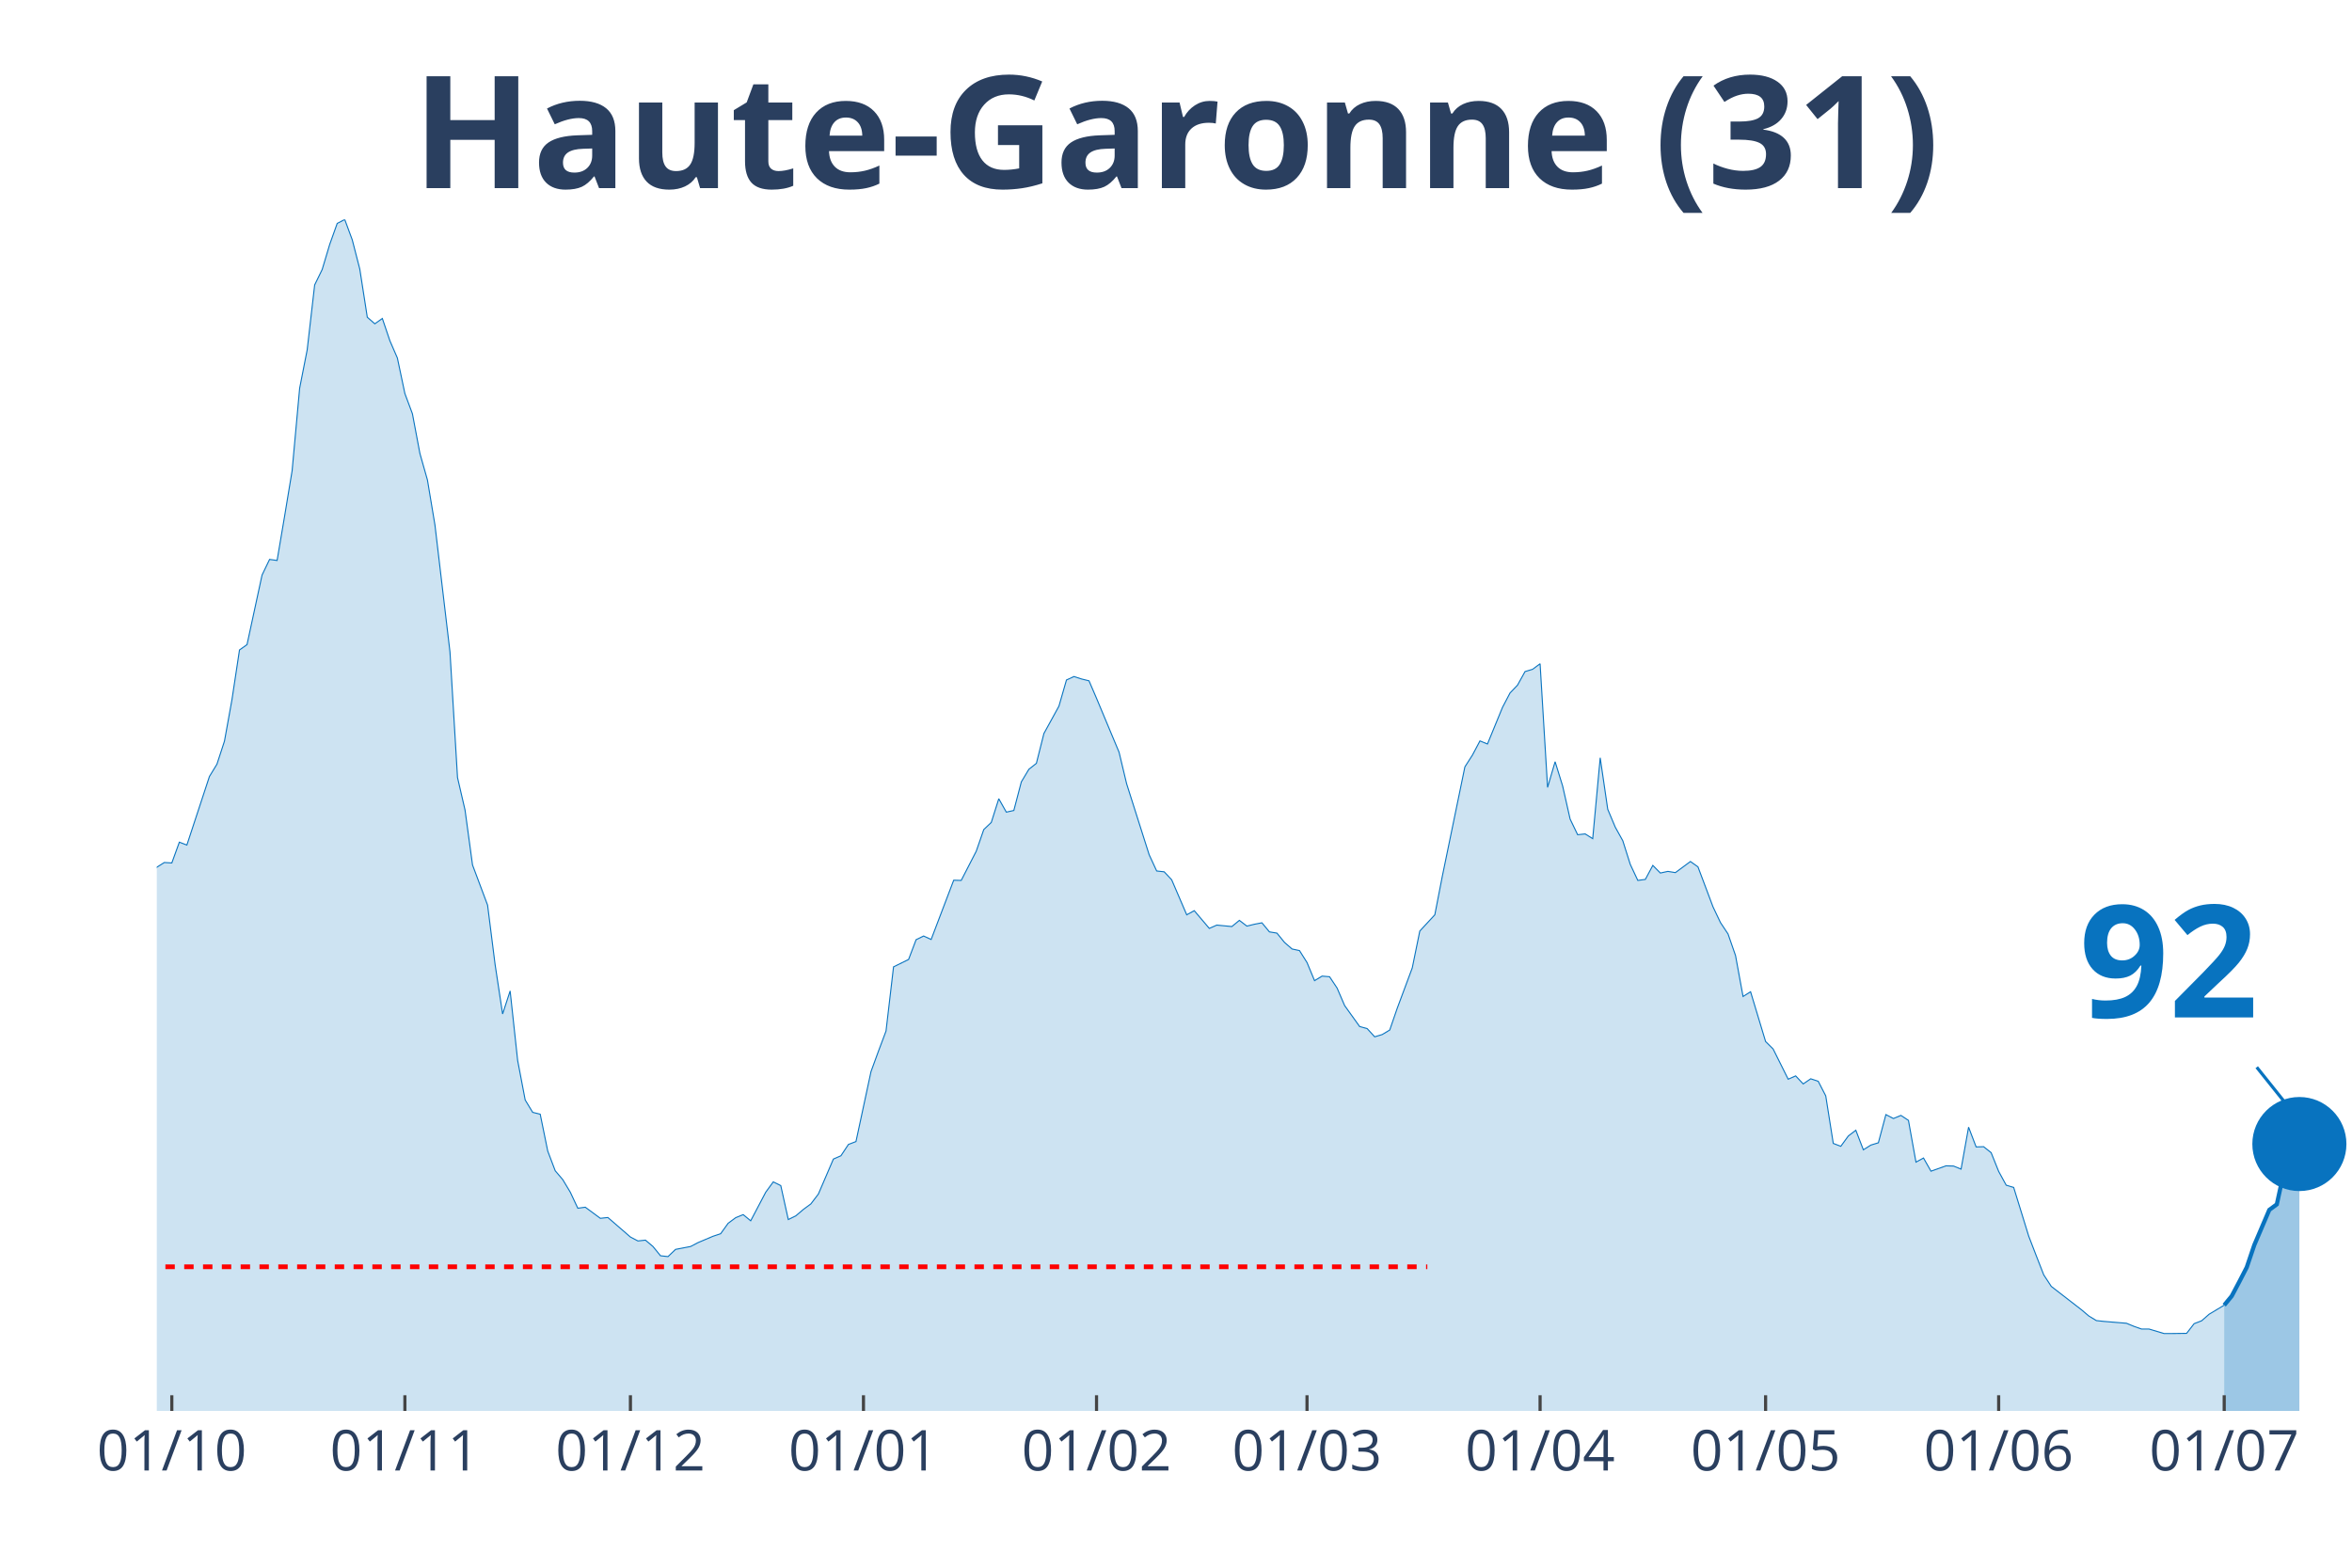
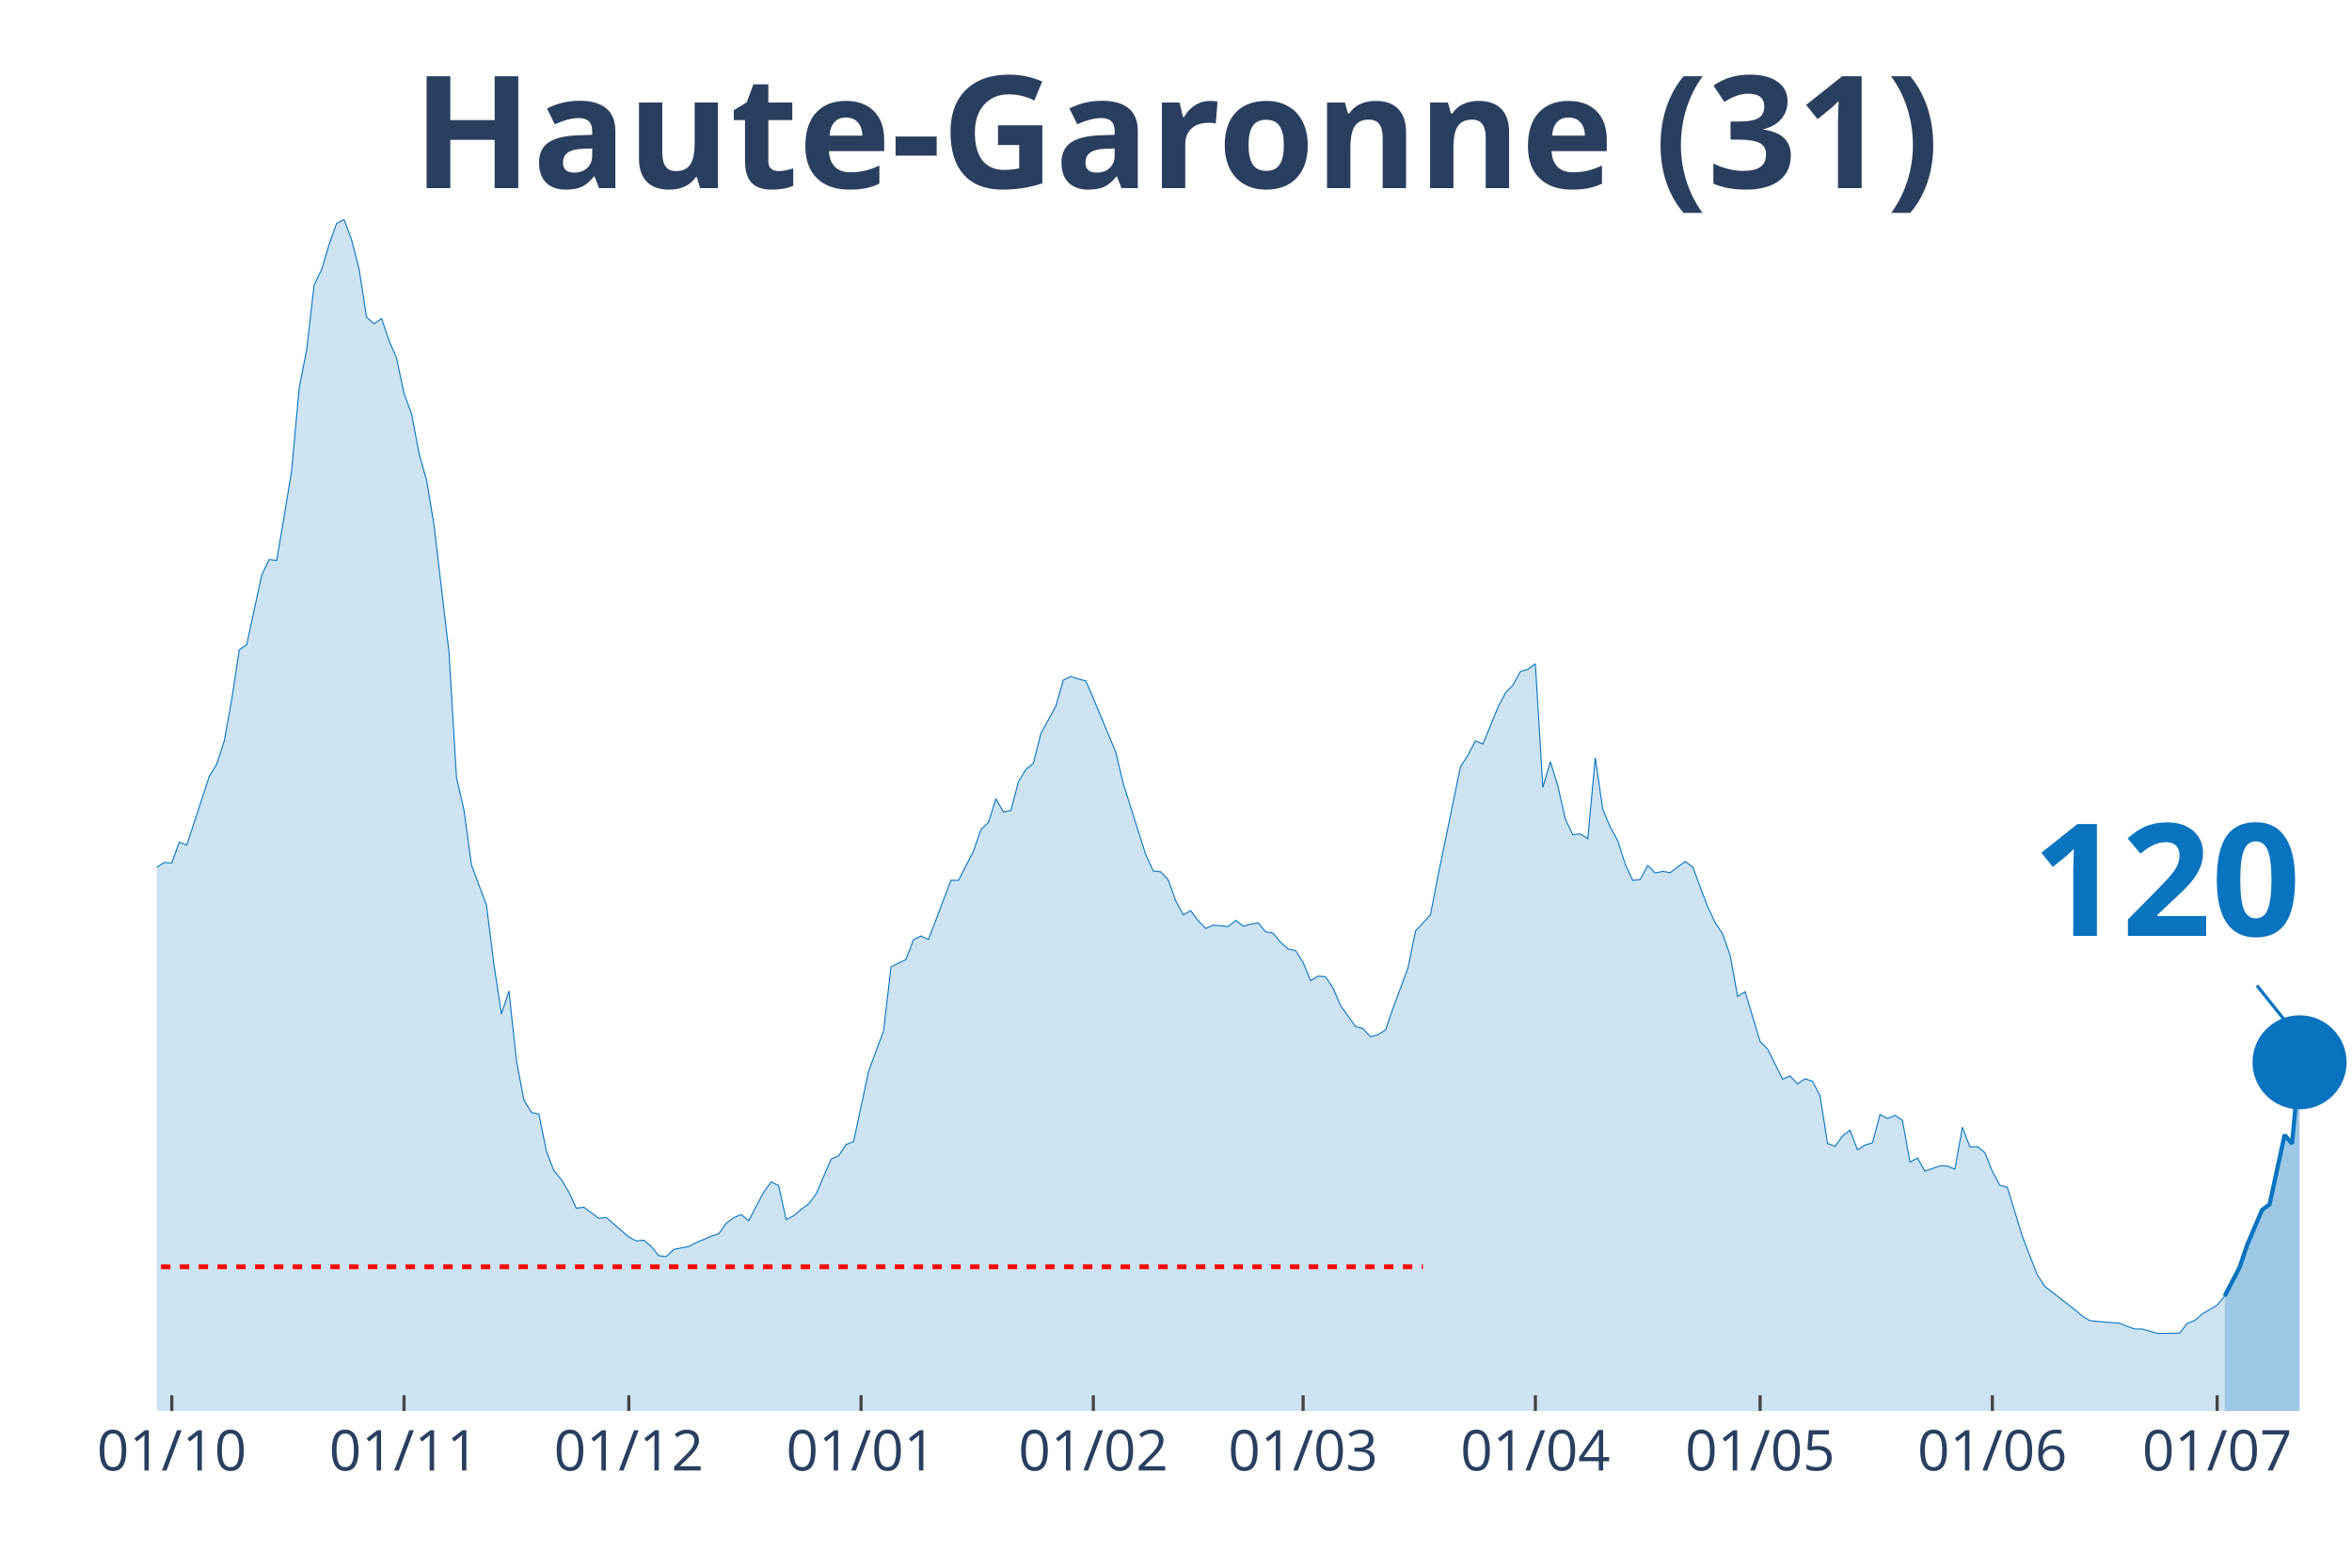
<svg xmlns="http://www.w3.org/2000/svg" class="main-svg" width="1125" height="750" style="" viewBox="0 0 750 500">
  <rect x="0" y="0" width="750" height="500" style="fill: rgb(0, 0, 0); fill-opacity: 0;" />
-   <defs id="defs-b083fd">
+   <defs id="defs-2d530f">
    <g class="clips">
-       <clipPath id="clipb083fdxyplot" class="plotclip">
+       <clipPath id="clip2d530fxyplot" class="plotclip">
        <rect width="700" height="380" />
      </clipPath>
-       <clipPath class="axesclip" id="clipb083fdx">
+       <clipPath class="axesclip" id="clip2d530fx">
        <rect x="50" y="0" width="700" height="500" />
      </clipPath>
-       <clipPath class="axesclip" id="clipb083fdy">
+       <clipPath class="axesclip" id="clip2d530fy">
        <rect x="0" y="70" width="750" height="380" />
      </clipPath>
-       <clipPath class="axesclip" id="clipb083fdxy">
+       <clipPath class="axesclip" id="clip2d530fxy">
        <rect x="50" y="70" width="700" height="380" />
      </clipPath>
    </g>
    <g class="gradients" />
  </defs>
  <g class="bglayer">
    <rect class="bg" x="50" y="70" width="700" height="380" style="fill: rgb(0, 0, 0); fill-opacity: 0; stroke-width: 0;" />
  </g>
  <g class="layer-below">
    <g class="imagelayer" />
    <g class="shapelayer" />
  </g>
  <g class="cartesianlayer">
    <g class="subplot xy">
      <g class="layer-subplot">
        <g class="shapelayer" />
        <g class="imagelayer" />
      </g>
      <g class="gridlayer">
        <g class="x">
-           <path class="xgrid crisp" transform="translate(54.79,0)" d="M0,70v380" style="stroke: rgb(255, 255, 255); stroke-opacity: 1; stroke-width: 1px;" />
-           <path class="xgrid crisp" transform="translate(129.11,0)" d="M0,70v380" style="stroke: rgb(255, 255, 255); stroke-opacity: 1; stroke-width: 1px;" />
-           <path class="xgrid crisp" transform="translate(201.03,0)" d="M0,70v380" style="stroke: rgb(255, 255, 255); stroke-opacity: 1; stroke-width: 1px;" />
-           <path class="xgrid crisp" transform="translate(275.34,0)" d="M0,70v380" style="stroke: rgb(255, 255, 255); stroke-opacity: 1; stroke-width: 1px;" />
-           <path class="xgrid crisp" transform="translate(349.66,0)" d="M0,70v380" style="stroke: rgb(255, 255, 255); stroke-opacity: 1; stroke-width: 1px;" />
-           <path class="xgrid crisp" transform="translate(416.78,0)" d="M0,70v380" style="stroke: rgb(255, 255, 255); stroke-opacity: 1; stroke-width: 1px;" />
-           <path class="xgrid crisp" transform="translate(491.1,0)" d="M0,70v380" style="stroke: rgb(255, 255, 255); stroke-opacity: 1; stroke-width: 1px;" />
-           <path class="xgrid crisp" transform="translate(563.01,0)" d="M0,70v380" style="stroke: rgb(255, 255, 255); stroke-opacity: 1; stroke-width: 1px;" />
-           <path class="xgrid crisp" transform="translate(637.33,0)" d="M0,70v380" style="stroke: rgb(255, 255, 255); stroke-opacity: 1; stroke-width: 1px;" />
-           <path class="xgrid crisp" transform="translate(709.25,0)" d="M0,70v380" style="stroke: rgb(255, 255, 255); stroke-opacity: 1; stroke-width: 1px;" />
+           <path class="xgrid crisp" transform="translate(54.78,0)" d="M0,70v380" style="stroke: rgb(255, 255, 255); stroke-opacity: 1; stroke-width: 1px;" />
+           <path class="xgrid crisp" transform="translate(128.84,0)" d="M0,70v380" style="stroke: rgb(255, 255, 255); stroke-opacity: 1; stroke-width: 1px;" />
+           <path class="xgrid crisp" transform="translate(200.51,0)" d="M0,70v380" style="stroke: rgb(255, 255, 255); stroke-opacity: 1; stroke-width: 1px;" />
+           <path class="xgrid crisp" transform="translate(274.57,0)" d="M0,70v380" style="stroke: rgb(255, 255, 255); stroke-opacity: 1; stroke-width: 1px;" />
+           <path class="xgrid crisp" transform="translate(348.63,0)" d="M0,70v380" style="stroke: rgb(255, 255, 255); stroke-opacity: 1; stroke-width: 1px;" />
+           <path class="xgrid crisp" transform="translate(415.53,0)" d="M0,70v380" style="stroke: rgb(255, 255, 255); stroke-opacity: 1; stroke-width: 1px;" />
+           <path class="xgrid crisp" transform="translate(489.59,0)" d="M0,70v380" style="stroke: rgb(255, 255, 255); stroke-opacity: 1; stroke-width: 1px;" />
+           <path class="xgrid crisp" transform="translate(561.26,0)" d="M0,70v380" style="stroke: rgb(255, 255, 255); stroke-opacity: 1; stroke-width: 1px;" />
+           <path class="xgrid crisp" transform="translate(635.32,0)" d="M0,70v380" style="stroke: rgb(255, 255, 255); stroke-opacity: 1; stroke-width: 1px;" />
+           <path class="xgrid crisp" transform="translate(707,0)" d="M0,70v380" style="stroke: rgb(255, 255, 255); stroke-opacity: 1; stroke-width: 1px;" />
        </g>
        <g class="y" />
      </g>
      <g class="zerolinelayer" />
      <path class="xlines-below" />
      <path class="ylines-below" />
      <g class="overlines-below" />
      <g class="xaxislayer-below" />
      <g class="yaxislayer-below" />
      <g class="overaxes-below" />
-       <g class="plot" transform="translate(50, 70)" clip-path="url('#clipb083fdxyplot')">
+       <g class="plot" transform="translate(50, 70)" clip-path="url('#clip2d530fxyplot')">
        <g class="scatterlayer mlayer">
-           <g class="trace scatter traceafa089" style="stroke-miterlimit: 2;">
+           <g class="trace scatter trace9ec68b" style="stroke-miterlimit: 2;">
            <g class="fills">
              <g>
-                 <path class="js-fill" d="M659.25,380L-326.03,380L-326.03,375.73L-306.85,378.56L-304.45,378.42L-270.89,377.83L-268.49,376.98L-227.74,376.72L-225.34,376.78L-177.4,375.01L-175,373.83L-163.01,369.24L-160.62,369.56L-143.84,362.74L-141.44,359.92L-129.45,352.04L-127.05,352.5L-112.67,344.63L-110.27,340.16L-105.48,334.91L-103.08,333.86L-95.89,329.6L-93.49,327.43L-86.3,324.02L-83.9,324.02L-79.11,321.59L-76.71,320.93L-71.92,312.27L-69.52,297.96L-67.12,291.46L-64.73,291.92L-62.33,291.6L-59.93,278.01L-50.34,234.63L-47.95,231.48L-45.55,231.02L-43.15,213.43L-38.36,192.17L-35.96,176.55L-33.56,162.5L-31.16,155.54L-28.77,152.2L-26.37,155.35L-23.97,152.26L-21.58,156.79L-16.78,179.5L-14.38,182.19L-11.99,183.44L-9.59,193.61L-7.19,204.18L-4.79,209.43L-2.4,211.66L0,206.6L2.4,205.09L4.79,205.23L7.19,198.6L9.59,199.52L16.78,177.66L19.18,173.72L21.58,166.37L23.97,153.12L26.37,137.3L28.77,135.59L33.56,113.41L35.96,108.42L38.36,108.75L40.75,94.64L43.15,80.13L45.55,53.82L47.95,41.61L50.34,20.87L52.74,15.95L55.14,7.94L57.53,1.25L59.93,0L62.33,6.5L64.73,15.82L67.12,31.17L69.52,33.27L71.92,31.57L74.32,38.66L76.71,44.17L79.11,55.52L81.51,61.96L83.9,74.62L86.3,83.09L88.7,97.46L93.49,137.96L95.89,177.99L98.29,188.36L100.68,205.88L105.48,218.68L107.88,237.65L110.27,253.4L112.67,246.05L115.07,268.23L117.47,280.83L119.86,284.77L122.26,285.36L124.66,297.11L127.05,303.41L129.45,306.23L131.85,310.23L134.25,315.35L136.64,315.03L141.44,318.57L143.84,318.31L151.03,324.54L153.42,325.79L155.82,325.53L158.22,327.56L160.62,330.51L163.01,330.78L165.41,328.48L167.81,328.02L170.21,327.56L172.6,326.31L177.4,324.28L179.79,323.49L182.19,320.15L184.59,318.37L186.99,317.39L189.38,319.36L194.18,310.23L196.58,306.95L198.97,308.13L201.37,318.96L203.77,317.78L206.16,315.75L208.56,313.98L210.96,310.83L215.75,299.67L218.15,298.62L220.55,295.01L222.95,294.09L227.74,271.78L230.14,265.21L232.53,258.85L234.93,238.37L239.73,236.01L242.12,229.71L244.52,228.53L246.92,229.64L254.11,210.74L256.51,210.8L261.3,201.49L263.7,194.59L266.1,192.3L268.49,184.75L270.89,189.02L273.29,188.49L275.68,179.37L278.08,175.36L280.48,173.46L282.88,163.94L287.67,155.22L290.07,146.88L292.47,145.77L294.86,146.55L297.26,147.14L299.66,152.72L306.85,169.92L309.25,179.96L316.44,202.6L318.84,207.79L321.23,208.05L323.63,210.61L328.42,221.77L330.82,220.45L335.62,226.1L338.01,225.05L342.81,225.51L345.21,223.54L347.6,225.37L350,224.78L352.4,224.32L354.79,227.21L357.19,227.61L359.59,230.56L361.99,232.66L364.38,233.18L366.78,236.99L369.18,242.77L371.58,241.32L373.97,241.52L376.37,245.13L378.77,250.71L383.56,257.4L385.96,258.06L388.36,260.68L390.75,259.96L393.15,258.52L395.55,251.56L400.34,238.7L402.74,226.95L407.53,221.77L409.93,209.43L417.12,174.58L419.52,170.84L421.92,166.31L424.32,167.29L429.11,155.61L431.51,151.02L433.9,148.52L436.3,144.19L438.7,143.47L441.1,141.7L443.49,181.14L445.89,172.94L448.29,180.68L450.68,191.25L453.08,196.23L455.48,195.97L457.88,197.48L460.27,171.69L462.67,188.1L465.07,193.81L467.47,198.14L469.86,205.69L472.26,210.8L474.66,210.48L477.05,206.01L479.45,208.44L481.85,207.92L484.25,208.31L489.04,204.77L491.44,206.47L496.23,219.21L498.63,224.26L501.03,227.87L503.42,234.76L505.82,247.82L508.22,246.31L513.01,262.19L515.41,264.56L520.21,274.2L522.6,273.15L525,275.71L527.4,274.07L529.79,274.86L532.19,279.52L534.59,294.68L536.99,295.6L539.38,292.32L541.78,290.48L544.18,296.72L546.58,295.21L548.97,294.48L551.37,285.49L553.77,286.74L556.16,285.75L558.56,287.33L560.96,300.65L563.36,299.34L565.75,303.54L570.55,301.83L572.95,301.9L575.34,302.88L577.74,289.5L580.14,295.8L582.53,295.73L584.93,297.63L587.33,303.61L589.73,308L592.12,308.73L596.92,324.28L599.32,330.51L601.71,336.62L604.11,340.29L613.7,347.71L616.1,349.74L618.49,351.19L620.89,351.45L628.08,352.04L630.48,353.03L632.88,353.88L635.27,353.88L640.07,355.32L642.47,355.32L647.26,355.26L649.66,352.17L652.05,351.25L654.45,349.15L659.25,346.27" style="fill: rgb(8, 115, 191); fill-opacity: 0.2; stroke-width: 0;" />
+                 <path class="js-fill" d="M659.39,380L-324.91,380L-324.91,375.73L-305.8,378.56L-303.41,378.42L-269.97,377.83L-267.58,376.98L-226.96,376.72L-224.57,376.78L-176.79,375.01L-174.4,373.83L-162.46,369.24L-160.07,369.56L-143.34,362.74L-140.96,359.92L-129.01,352.04L-126.62,352.5L-112.29,344.63L-109.9,340.16L-105.12,334.91L-102.73,333.86L-95.56,329.6L-93.17,327.43L-86.01,324.02L-83.62,324.02L-78.84,321.59L-76.45,320.93L-71.67,312.27L-69.28,297.96L-66.89,291.46L-64.51,291.92L-62.12,291.6L-59.73,278.01L-50.17,234.63L-47.78,231.48L-45.39,231.02L-43,213.43L-38.23,192.17L-35.84,176.55L-33.45,162.5L-31.06,155.54L-28.67,152.2L-26.28,155.35L-23.89,152.26L-21.5,156.79L-16.72,179.5L-14.33,182.19L-11.95,183.44L-9.56,193.61L-7.17,204.18L-4.78,209.43L-2.39,211.66L0,206.6L2.39,205.09L4.78,205.23L7.17,198.6L9.56,199.52L16.72,177.66L19.11,173.72L21.5,166.37L23.89,153.12L26.28,137.3L28.67,135.59L33.45,113.41L35.84,108.42L38.23,108.75L40.61,94.64L43,80.13L45.39,53.82L47.78,41.61L50.17,20.87L52.56,15.95L54.95,7.94L57.34,1.25L59.73,0L62.12,6.5L64.51,15.82L66.89,31.17L69.28,33.27L71.67,31.57L74.06,38.66L76.45,44.17L78.84,55.52L81.23,61.96L83.62,74.62L86.01,83.09L88.4,97.46L93.17,137.96L95.56,177.99L97.95,188.36L100.34,205.88L105.12,218.68L107.51,237.65L109.9,253.4L112.29,246.05L114.68,268.23L117.06,280.83L119.45,284.77L121.84,285.36L124.23,297.11L126.62,303.41L129.01,306.23L131.4,310.23L133.79,315.35L136.18,315.03L140.96,318.57L143.34,318.31L150.51,324.54L152.9,325.79L155.29,325.53L157.68,327.56L160.07,330.51L162.46,330.78L164.85,328.48L167.24,328.02L169.62,327.56L172.01,326.31L176.79,324.28L179.18,323.49L181.57,320.15L183.96,318.37L186.35,317.39L188.74,319.36L193.52,310.23L195.9,306.95L198.29,308.13L200.68,318.96L203.07,317.78L205.46,315.75L207.85,313.98L210.24,310.83L215.02,299.67L217.41,298.62L219.8,295.01L222.18,294.09L226.96,271.78L229.35,265.21L231.74,258.85L234.13,238.37L238.91,236.01L241.3,229.71L243.69,228.53L246.08,229.64L253.24,210.74L255.63,210.8L260.41,201.49L262.8,194.59L265.19,192.3L267.58,184.75L269.97,189.02L272.35,188.49L274.74,179.37L277.13,175.36L279.52,173.46L281.91,163.94L286.69,155.22L289.08,146.88L291.47,145.77L293.86,146.55L296.25,147.14L298.63,152.72L305.8,169.92L308.19,179.96L315.36,202.6L317.75,207.79L320.14,208.05L322.53,210.61L324.91,217.3L327.3,221.77L329.69,220.45L332.08,223.67L334.47,226.1L336.86,225.05L341.64,225.51L344.03,223.54L346.42,225.37L348.81,224.78L351.19,224.32L353.58,227.21L355.97,227.61L358.36,230.56L360.75,232.66L363.14,233.18L365.53,236.99L367.92,242.77L370.31,241.32L372.7,241.52L375.09,245.13L377.47,250.71L382.25,257.4L384.64,258.06L387.03,260.68L389.42,259.96L391.81,258.52L394.2,251.56L398.98,238.7L401.37,226.95L406.14,221.77L408.53,209.43L415.7,174.58L418.09,170.84L420.48,166.31L422.87,167.29L427.65,155.61L430.03,151.02L432.42,148.52L434.81,144.19L437.2,143.47L439.59,141.7L441.98,181.14L444.37,172.94L446.76,180.68L449.15,191.25L451.54,196.23L453.92,195.97L456.31,197.48L458.7,171.69L461.09,188.1L463.48,193.81L465.87,198.14L468.26,205.69L470.65,210.8L473.04,210.48L475.43,206.01L477.82,208.44L480.2,207.92L482.59,208.31L487.37,204.77L489.76,206.47L494.54,219.21L496.93,224.26L499.32,227.87L501.71,234.76L504.1,247.82L506.48,246.31L511.26,262.19L513.65,264.56L518.43,274.2L520.82,273.15L523.21,275.71L525.6,274.07L527.99,274.86L530.38,279.52L532.76,294.68L535.15,295.6L537.54,292.32L539.93,290.48L542.32,296.72L544.71,295.21L547.1,294.48L549.49,285.49L551.88,286.74L554.27,285.75L556.66,287.33L559.04,300.65L561.43,299.34L563.82,303.54L568.6,301.83L570.99,301.9L573.38,302.88L575.77,289.5L578.16,295.8L580.55,295.73L582.94,297.63L585.32,303.61L587.71,308L590.1,308.73L594.88,324.28L597.27,330.51L599.66,336.62L602.05,340.29L611.6,347.71L613.99,349.74L616.38,351.19L618.77,351.45L625.94,352.04L628.33,353.03L630.72,353.88L633.11,353.88L637.88,355.26L640.27,355.26L645.05,355.19L647.44,352.11L649.83,351.19L652.22,349.09L657,346.27L659.39,343.38" style="fill: rgb(8, 115, 191); fill-opacity: 0.2; stroke-width: 0;" />
              </g>
            </g>
            <g class="errorbars" />
            <g class="lines">
-               <path class="js-line" d="M-326.03,375.73L-306.85,378.56L-304.45,378.42L-270.89,377.83L-268.49,376.98L-227.74,376.72L-225.34,376.78L-177.4,375.01L-175,373.83L-163.01,369.24L-160.62,369.56L-143.84,362.74L-141.44,359.92L-129.45,352.04L-127.05,352.5L-112.67,344.63L-110.27,340.16L-105.48,334.91L-103.08,333.86L-95.89,329.6L-93.49,327.43L-86.3,324.02L-83.9,324.02L-79.11,321.59L-76.71,320.93L-71.92,312.27L-69.52,297.96L-67.12,291.46L-64.73,291.92L-62.33,291.6L-59.93,278.01L-50.34,234.63L-47.95,231.48L-45.55,231.02L-43.15,213.43L-38.36,192.17L-35.96,176.55L-33.56,162.5L-31.16,155.54L-28.77,152.2L-26.37,155.35L-23.97,152.26L-21.58,156.79L-16.78,179.5L-14.38,182.19L-11.99,183.44L-9.59,193.61L-7.19,204.18L-4.79,209.43L-2.4,211.66L0,206.6L2.4,205.09L4.79,205.23L7.19,198.6L9.59,199.52L16.78,177.66L19.18,173.72L21.58,166.37L23.97,153.12L26.37,137.3L28.77,135.59L33.56,113.41L35.96,108.42L38.36,108.75L40.75,94.64L43.15,80.13L45.55,53.82L47.95,41.61L50.34,20.87L52.74,15.95L55.14,7.94L57.53,1.25L59.93,0L62.33,6.5L64.73,15.82L67.12,31.17L69.52,33.27L71.92,31.57L74.32,38.66L76.71,44.17L79.11,55.52L81.51,61.96L83.9,74.62L86.3,83.09L88.7,97.46L93.49,137.96L95.89,177.99L98.29,188.36L100.68,205.88L105.48,218.68L107.88,237.65L110.27,253.4L112.67,246.05L115.07,268.23L117.47,280.83L119.86,284.77L122.26,285.36L124.66,297.11L127.05,303.41L129.45,306.23L131.85,310.23L134.25,315.35L136.64,315.03L141.44,318.57L143.84,318.31L151.03,324.54L153.42,325.79L155.82,325.53L158.22,327.56L160.62,330.51L163.01,330.78L165.41,328.48L167.81,328.02L170.21,327.56L172.6,326.31L177.4,324.28L179.79,323.49L182.19,320.15L184.59,318.37L186.99,317.39L189.38,319.36L194.18,310.23L196.58,306.95L198.97,308.13L201.37,318.96L203.77,317.78L206.16,315.75L208.56,313.98L210.96,310.83L215.75,299.67L218.15,298.62L220.55,295.01L222.95,294.09L227.74,271.78L230.14,265.21L232.53,258.85L234.93,238.37L239.73,236.01L242.12,229.71L244.52,228.53L246.92,229.64L254.11,210.74L256.51,210.8L261.3,201.49L263.7,194.59L266.1,192.3L268.49,184.75L270.89,189.02L273.29,188.49L275.68,179.37L278.08,175.36L280.48,173.46L282.88,163.94L287.67,155.22L290.07,146.88L292.47,145.77L294.86,146.55L297.26,147.14L299.66,152.72L306.85,169.92L309.25,179.96L316.44,202.6L318.84,207.79L321.23,208.05L323.63,210.61L328.42,221.77L330.82,220.45L335.62,226.1L338.01,225.05L342.81,225.51L345.21,223.54L347.6,225.37L350,224.78L352.4,224.32L354.79,227.21L357.19,227.61L359.59,230.56L361.99,232.66L364.38,233.18L366.78,236.99L369.18,242.77L371.58,241.32L373.97,241.52L376.37,245.13L378.77,250.71L383.56,257.4L385.96,258.06L388.36,260.68L390.75,259.96L393.15,258.52L395.55,251.56L400.34,238.7L402.74,226.95L407.53,221.77L409.93,209.43L417.12,174.58L419.52,170.84L421.92,166.31L424.32,167.29L429.11,155.61L431.51,151.02L433.9,148.52L436.3,144.19L438.7,143.47L441.1,141.7L443.49,181.14L445.89,172.94L448.29,180.68L450.68,191.25L453.08,196.23L455.48,195.97L457.88,197.48L460.27,171.69L462.67,188.1L465.07,193.81L467.47,198.14L469.86,205.69L472.26,210.8L474.66,210.48L477.05,206.01L479.45,208.44L481.85,207.92L484.25,208.31L489.04,204.77L491.44,206.47L496.23,219.21L498.63,224.26L501.03,227.87L503.42,234.76L505.82,247.82L508.22,246.31L513.01,262.19L515.41,264.56L520.21,274.2L522.6,273.15L525,275.71L527.4,274.07L529.79,274.86L532.19,279.52L534.59,294.68L536.99,295.6L539.38,292.32L541.78,290.48L544.18,296.72L546.58,295.21L548.97,294.48L551.37,285.49L553.77,286.74L556.16,285.75L558.56,287.33L560.96,300.65L563.36,299.34L565.75,303.54L570.55,301.83L572.95,301.9L575.34,302.88L577.74,289.5L580.14,295.8L582.53,295.73L584.93,297.63L587.33,303.61L589.73,308L592.12,308.73L596.92,324.28L599.32,330.51L601.71,336.62L604.11,340.29L613.7,347.71L616.1,349.74L618.49,351.19L620.89,351.45L628.08,352.04L630.48,353.03L632.88,353.88L635.27,353.88L640.07,355.32L642.47,355.32L647.26,355.26L649.66,352.17L652.05,351.25L654.45,349.15L659.25,346.27" style="vector-effect: non-scaling-stroke; fill: none; stroke: rgb(8, 115, 191); stroke-opacity: 1; stroke-width: 0.5px; opacity: 1;" />
+               <path class="js-line" d="M-324.91,375.73L-305.8,378.56L-303.41,378.42L-269.97,377.83L-267.58,376.98L-226.96,376.72L-224.57,376.78L-176.79,375.01L-174.4,373.83L-162.46,369.24L-160.07,369.56L-143.34,362.74L-140.96,359.92L-129.01,352.04L-126.62,352.5L-112.29,344.63L-109.9,340.16L-105.12,334.91L-102.73,333.86L-95.56,329.6L-93.17,327.43L-86.01,324.02L-83.62,324.02L-78.84,321.59L-76.45,320.93L-71.67,312.27L-69.28,297.96L-66.89,291.46L-64.51,291.92L-62.12,291.6L-59.73,278.01L-50.17,234.63L-47.78,231.48L-45.39,231.02L-43,213.43L-38.23,192.17L-35.84,176.55L-33.45,162.5L-31.06,155.54L-28.67,152.2L-26.28,155.35L-23.89,152.26L-21.5,156.79L-16.72,179.5L-14.33,182.19L-11.95,183.44L-9.56,193.61L-7.17,204.18L-4.78,209.43L-2.39,211.66L0,206.6L2.39,205.09L4.78,205.23L7.17,198.6L9.56,199.52L16.72,177.66L19.11,173.72L21.5,166.37L23.89,153.12L26.28,137.3L28.67,135.59L33.45,113.41L35.84,108.42L38.23,108.75L40.61,94.64L43,80.13L45.39,53.82L47.78,41.61L50.17,20.87L52.56,15.95L54.95,7.94L57.34,1.25L59.73,0L62.12,6.5L64.51,15.82L66.89,31.17L69.28,33.27L71.67,31.57L74.06,38.66L76.45,44.17L78.84,55.52L81.23,61.96L83.62,74.62L86.01,83.09L88.4,97.46L93.17,137.96L95.56,177.99L97.95,188.36L100.34,205.88L105.12,218.68L107.51,237.65L109.9,253.4L112.29,246.05L114.68,268.23L117.06,280.83L119.45,284.77L121.84,285.36L124.23,297.11L126.62,303.41L129.01,306.23L131.4,310.23L133.79,315.35L136.18,315.03L140.96,318.57L143.34,318.31L150.51,324.54L152.9,325.79L155.29,325.53L157.68,327.56L160.07,330.51L162.46,330.78L164.85,328.48L167.24,328.02L169.62,327.56L172.01,326.31L176.79,324.28L179.18,323.49L181.57,320.15L183.96,318.37L186.35,317.39L188.74,319.36L193.52,310.23L195.9,306.95L198.29,308.13L200.68,318.96L203.07,317.78L205.46,315.75L207.85,313.98L210.24,310.83L215.02,299.67L217.41,298.62L219.8,295.01L222.18,294.09L226.96,271.78L229.35,265.21L231.74,258.85L234.13,238.37L238.91,236.01L241.3,229.71L243.69,228.53L246.08,229.64L253.24,210.74L255.63,210.8L260.41,201.49L262.8,194.59L265.19,192.3L267.58,184.75L269.97,189.02L272.35,188.49L274.74,179.37L277.13,175.36L279.52,173.46L281.91,163.94L286.69,155.22L289.08,146.88L291.47,145.77L293.86,146.55L296.25,147.14L298.63,152.72L305.8,169.92L308.19,179.96L315.36,202.6L317.75,207.79L320.14,208.05L322.53,210.61L324.91,217.3L327.3,221.77L329.69,220.45L332.08,223.67L334.47,226.1L336.86,225.05L341.64,225.51L344.03,223.54L346.42,225.37L348.81,224.78L351.19,224.32L353.58,227.21L355.97,227.61L358.36,230.56L360.75,232.66L363.14,233.18L365.53,236.99L367.92,242.77L370.31,241.32L372.7,241.52L375.09,245.13L377.47,250.71L382.25,257.4L384.64,258.06L387.03,260.68L389.42,259.96L391.81,258.52L394.2,251.56L398.98,238.7L401.37,226.95L406.14,221.77L408.53,209.43L415.7,174.58L418.09,170.84L420.48,166.31L422.87,167.29L427.65,155.61L430.03,151.02L432.42,148.52L434.81,144.19L437.2,143.47L439.59,141.7L441.98,181.14L444.37,172.94L446.76,180.68L449.15,191.25L451.54,196.23L453.92,195.97L456.31,197.48L458.7,171.69L461.09,188.1L463.48,193.81L465.87,198.14L468.26,205.69L470.65,210.8L473.04,210.48L475.43,206.01L477.82,208.44L480.2,207.92L482.59,208.31L487.37,204.77L489.76,206.47L494.54,219.21L496.93,224.26L499.32,227.87L501.71,234.76L504.1,247.82L506.48,246.31L511.26,262.19L513.65,264.56L518.43,274.2L520.82,273.15L523.21,275.71L525.6,274.07L527.99,274.86L530.38,279.52L532.76,294.68L535.15,295.6L537.54,292.32L539.93,290.48L542.32,296.72L544.71,295.21L547.1,294.48L549.49,285.49L551.88,286.74L554.27,285.75L556.66,287.33L559.04,300.65L561.43,299.34L563.82,303.54L568.6,301.83L570.99,301.9L573.38,302.88L575.77,289.5L578.16,295.8L580.55,295.73L582.94,297.63L585.32,303.61L587.71,308L590.1,308.73L594.88,324.28L597.27,330.51L599.66,336.62L602.05,340.29L611.6,347.71L613.99,349.74L616.38,351.19L618.77,351.45L625.94,352.04L628.33,353.03L630.72,353.88L633.11,353.88L637.88,355.26L640.27,355.26L645.05,355.19L647.44,352.11L649.83,351.19L652.22,349.09L657,346.27L659.39,343.38" style="vector-effect: non-scaling-stroke; fill: none; stroke: rgb(8, 115, 191); stroke-opacity: 1; stroke-width: 0.5px; opacity: 1;" />
            </g>
            <g class="points" />
            <g class="text" />
          </g>
-           <g class="trace scatter tracecaf500" style="stroke-miterlimit: 2;">
+           <g class="trace scatter tracec2ff1e" style="stroke-miterlimit: 2;">
            <g class="fills">
              <g>
-                 <path class="js-fill" d="M683.22,380L659.25,380L659.25,346.27L661.64,343.38L664.04,338.85L666.44,334.19L668.84,327.1L673.63,315.88L676.03,314.11L680.82,292.12L683.22,294.88" style="fill: rgb(8, 115, 191); fill-opacity: 0.4; stroke-width: 0;" />
+                 <path class="js-fill" d="M683.28,380L659.39,380L659.39,343.38L664.16,334.19L666.55,327.1L671.33,315.88L673.72,314.11L678.5,291.99L680.89,294.75L683.28,268.82" style="fill: rgb(8, 115, 191); fill-opacity: 0.4; stroke-width: 0;" />
              </g>
            </g>
            <g class="errorbars" />
            <g class="lines">
-               <path class="js-line" d="M659.25,346.27L661.64,343.38L664.04,338.85L666.44,334.19L668.84,327.1L673.63,315.88L676.03,314.11L680.82,292.12L683.22,294.88" style="vector-effect: non-scaling-stroke; fill: none; stroke: rgb(8, 115, 191); stroke-opacity: 1; stroke-width: 2px; opacity: 1;" />
+               <path class="js-line" d="M659.39,343.38L664.16,334.19L666.55,327.1L671.33,315.88L673.72,314.11L678.5,291.99L680.89,294.75L683.28,268.82" style="vector-effect: non-scaling-stroke; fill: none; stroke: rgb(8, 115, 191); stroke-opacity: 1; stroke-width: 2px; opacity: 1;" />
            </g>
            <g class="points" />
            <g class="text" />
          </g>
-           <g class="trace scatter tracefce699" style="stroke-miterlimit: 2; opacity: 1;">
+           <g class="trace scatter trace5e4195" style="stroke-miterlimit: 2; opacity: 1;">
            <g class="fills" />
            <g class="errorbars" />
            <g class="lines" />
            <g class="points">
-               <path class="point" transform="translate(683.22,294.88)" d="M15,0A15,15 0 1,1 0,-15A15,15 0 0,1 15,0Z" style="opacity: 1; stroke-width: 0px; fill: rgb(8, 115, 191); fill-opacity: 1;" />
+               <path class="point" transform="translate(683.28,268.82)" d="M15,0A15,15 0 1,1 0,-15A15,15 0 0,1 15,0Z" style="opacity: 1; stroke-width: 0px; fill: rgb(8, 115, 191); fill-opacity: 1;" />
            </g>
            <g class="text" />
          </g>
        </g>
      </g>
      <g class="overplot" />
      <path class="xlines-above crisp" style="fill: none; stroke-width: 1px; stroke: rgb(0, 0, 0); stroke-opacity: 0;" d="" />
      <path class="ylines-above crisp" style="fill: none;" d="M0,0" />
      <g class="overlines-above" />
      <g class="xaxislayer-above">
-         <path class="xtick ticks crisp" d="M0,450v-5" transform="translate(54.79,0)" style="stroke: rgb(68, 68, 68); stroke-opacity: 1; stroke-width: 1px;" />
-         <path class="xtick ticks crisp" d="M0,450v-5" transform="translate(129.11,0)" style="stroke: rgb(68, 68, 68); stroke-opacity: 1; stroke-width: 1px;" />
-         <path class="xtick ticks crisp" d="M0,450v-5" transform="translate(201.03,0)" style="stroke: rgb(68, 68, 68); stroke-opacity: 1; stroke-width: 1px;" />
-         <path class="xtick ticks crisp" d="M0,450v-5" transform="translate(275.34,0)" style="stroke: rgb(68, 68, 68); stroke-opacity: 1; stroke-width: 1px;" />
-         <path class="xtick ticks crisp" d="M0,450v-5" transform="translate(349.66,0)" style="stroke: rgb(68, 68, 68); stroke-opacity: 1; stroke-width: 1px;" />
-         <path class="xtick ticks crisp" d="M0,450v-5" transform="translate(416.78,0)" style="stroke: rgb(68, 68, 68); stroke-opacity: 1; stroke-width: 1px;" />
-         <path class="xtick ticks crisp" d="M0,450v-5" transform="translate(491.1,0)" style="stroke: rgb(68, 68, 68); stroke-opacity: 1; stroke-width: 1px;" />
-         <path class="xtick ticks crisp" d="M0,450v-5" transform="translate(563.01,0)" style="stroke: rgb(68, 68, 68); stroke-opacity: 1; stroke-width: 1px;" />
-         <path class="xtick ticks crisp" d="M0,450v-5" transform="translate(637.33,0)" style="stroke: rgb(68, 68, 68); stroke-opacity: 1; stroke-width: 1px;" />
-         <path class="xtick ticks crisp" d="M0,450v-5" transform="translate(709.25,0)" style="stroke: rgb(68, 68, 68); stroke-opacity: 1; stroke-width: 1px;" />
+         <path class="xtick ticks crisp" d="M0,450v-5" transform="translate(54.78,0)" style="stroke: rgb(68, 68, 68); stroke-opacity: 1; stroke-width: 1px;" />
+         <path class="xtick ticks crisp" d="M0,450v-5" transform="translate(128.84,0)" style="stroke: rgb(68, 68, 68); stroke-opacity: 1; stroke-width: 1px;" />
+         <path class="xtick ticks crisp" d="M0,450v-5" transform="translate(200.51,0)" style="stroke: rgb(68, 68, 68); stroke-opacity: 1; stroke-width: 1px;" />
+         <path class="xtick ticks crisp" d="M0,450v-5" transform="translate(274.57,0)" style="stroke: rgb(68, 68, 68); stroke-opacity: 1; stroke-width: 1px;" />
+         <path class="xtick ticks crisp" d="M0,450v-5" transform="translate(348.63,0)" style="stroke: rgb(68, 68, 68); stroke-opacity: 1; stroke-width: 1px;" />
+         <path class="xtick ticks crisp" d="M0,450v-5" transform="translate(415.53,0)" style="stroke: rgb(68, 68, 68); stroke-opacity: 1; stroke-width: 1px;" />
+         <path class="xtick ticks crisp" d="M0,450v-5" transform="translate(489.59,0)" style="stroke: rgb(68, 68, 68); stroke-opacity: 1; stroke-width: 1px;" />
+         <path class="xtick ticks crisp" d="M0,450v-5" transform="translate(561.26,0)" style="stroke: rgb(68, 68, 68); stroke-opacity: 1; stroke-width: 1px;" />
+         <path class="xtick ticks crisp" d="M0,450v-5" transform="translate(635.32,0)" style="stroke: rgb(68, 68, 68); stroke-opacity: 1; stroke-width: 1px;" />
+         <path class="xtick ticks crisp" d="M0,450v-5" transform="translate(707,0)" style="stroke: rgb(68, 68, 68); stroke-opacity: 1; stroke-width: 1px;" />
        <g class="xtick">
-           <text text-anchor="middle" x="0" y="469" transform="translate(54.79,0)" style="font-family: 'Open Sans', verdana, arial, sans-serif; font-size: 18px; fill: rgb(42, 63, 95); fill-opacity: 1; white-space: pre;">01/10</text>
+           <text text-anchor="middle" x="0" y="469" transform="translate(54.78,0)" style="font-family: 'Open Sans', verdana, arial, sans-serif; font-size: 18px; fill: rgb(42, 63, 95); fill-opacity: 1; white-space: pre;">01/10</text>
        </g>
        <g class="xtick">
-           <text text-anchor="middle" x="0" y="469" transform="translate(129.11,0)" style="font-family: 'Open Sans', verdana, arial, sans-serif; font-size: 18px; fill: rgb(42, 63, 95); fill-opacity: 1; white-space: pre;">01/11</text>
+           <text text-anchor="middle" x="0" y="469" transform="translate(128.84,0)" style="font-family: 'Open Sans', verdana, arial, sans-serif; font-size: 18px; fill: rgb(42, 63, 95); fill-opacity: 1; white-space: pre;">01/11</text>
        </g>
        <g class="xtick">
-           <text text-anchor="middle" x="0" y="469" transform="translate(201.03,0)" style="font-family: 'Open Sans', verdana, arial, sans-serif; font-size: 18px; fill: rgb(42, 63, 95); fill-opacity: 1; white-space: pre;">01/12</text>
+           <text text-anchor="middle" x="0" y="469" transform="translate(200.51,0)" style="font-family: 'Open Sans', verdana, arial, sans-serif; font-size: 18px; fill: rgb(42, 63, 95); fill-opacity: 1; white-space: pre;">01/12</text>
        </g>
        <g class="xtick">
-           <text text-anchor="middle" x="0" y="469" transform="translate(275.34,0)" style="font-family: 'Open Sans', verdana, arial, sans-serif; font-size: 18px; fill: rgb(42, 63, 95); fill-opacity: 1; white-space: pre;">01/01</text>
+           <text text-anchor="middle" x="0" y="469" transform="translate(274.57,0)" style="font-family: 'Open Sans', verdana, arial, sans-serif; font-size: 18px; fill: rgb(42, 63, 95); fill-opacity: 1; white-space: pre;">01/01</text>
        </g>
        <g class="xtick">
-           <text text-anchor="middle" x="0" y="469" transform="translate(349.66,0)" style="font-family: 'Open Sans', verdana, arial, sans-serif; font-size: 18px; fill: rgb(42, 63, 95); fill-opacity: 1; white-space: pre;">01/02</text>
+           <text text-anchor="middle" x="0" y="469" transform="translate(348.63,0)" style="font-family: 'Open Sans', verdana, arial, sans-serif; font-size: 18px; fill: rgb(42, 63, 95); fill-opacity: 1; white-space: pre;">01/02</text>
        </g>
        <g class="xtick">
-           <text text-anchor="middle" x="0" y="469" transform="translate(416.78,0)" style="font-family: 'Open Sans', verdana, arial, sans-serif; font-size: 18px; fill: rgb(42, 63, 95); fill-opacity: 1; white-space: pre;">01/03</text>
+           <text text-anchor="middle" x="0" y="469" transform="translate(415.53,0)" style="font-family: 'Open Sans', verdana, arial, sans-serif; font-size: 18px; fill: rgb(42, 63, 95); fill-opacity: 1; white-space: pre;">01/03</text>
        </g>
        <g class="xtick">
-           <text text-anchor="middle" x="0" y="469" transform="translate(491.1,0)" style="font-family: 'Open Sans', verdana, arial, sans-serif; font-size: 18px; fill: rgb(42, 63, 95); fill-opacity: 1; white-space: pre;">01/04</text>
+           <text text-anchor="middle" x="0" y="469" transform="translate(489.59,0)" style="font-family: 'Open Sans', verdana, arial, sans-serif; font-size: 18px; fill: rgb(42, 63, 95); fill-opacity: 1; white-space: pre;">01/04</text>
        </g>
        <g class="xtick">
-           <text text-anchor="middle" x="0" y="469" transform="translate(563.01,0)" style="font-family: 'Open Sans', verdana, arial, sans-serif; font-size: 18px; fill: rgb(42, 63, 95); fill-opacity: 1; white-space: pre;">01/05</text>
+           <text text-anchor="middle" x="0" y="469" transform="translate(561.26,0)" style="font-family: 'Open Sans', verdana, arial, sans-serif; font-size: 18px; fill: rgb(42, 63, 95); fill-opacity: 1; white-space: pre;">01/05</text>
        </g>
        <g class="xtick">
-           <text text-anchor="middle" x="0" y="469" transform="translate(637.33,0)" style="font-family: 'Open Sans', verdana, arial, sans-serif; font-size: 18px; fill: rgb(42, 63, 95); fill-opacity: 1; white-space: pre;">01/06</text>
+           <text text-anchor="middle" x="0" y="469" transform="translate(635.32,0)" style="font-family: 'Open Sans', verdana, arial, sans-serif; font-size: 18px; fill: rgb(42, 63, 95); fill-opacity: 1; white-space: pre;">01/06</text>
        </g>
        <g class="xtick">
-           <text text-anchor="middle" x="0" y="469" transform="translate(709.25,0)" style="font-family: 'Open Sans', verdana, arial, sans-serif; font-size: 18px; fill: rgb(42, 63, 95); fill-opacity: 1; white-space: pre;">01/07</text>
+           <text text-anchor="middle" x="0" y="469" transform="translate(707,0)" style="font-family: 'Open Sans', verdana, arial, sans-serif; font-size: 18px; fill: rgb(42, 63, 95); fill-opacity: 1; white-space: pre;">01/07</text>
        </g>
      </g>
      <g class="yaxislayer-above" />
      <g class="overaxes-above" />
    </g>
  </g>
  <g class="polarlayer" />
  <g class="ternarylayer" />
  <g class="geolayer" />
  <g class="funnelarealayer" />
  <g class="pielayer" />
  <g class="treemaplayer" />
  <g class="sunburstlayer" />
  <g class="glimages" />
-   <defs id="topdefs-b083fd">
+   <defs id="topdefs-2d530f">
    <g class="clips" />
  </defs>
  <g class="layer-above">
    <g class="imagelayer" />
    <g class="shapelayer">
-       <path data-index="0" fill-rule="evenodd" d="M-1297.26,404.03L455.14,404.03" clip-path="url('#clipb083fdxy')" style="opacity: 1; stroke: rgb(255, 0, 0); stroke-opacity: 1; fill: rgb(0, 0, 0); fill-opacity: 0; stroke-dasharray: 3px, 3px; stroke-width: 1.5px;" />
+       <path data-index="0" fill-rule="evenodd" d="M-1292.66,404.03L453.75,404.03" clip-path="url('#clip2d530fxy')" style="opacity: 1; stroke: rgb(255, 0, 0); stroke-opacity: 1; fill: rgb(0, 0, 0); fill-opacity: 0; stroke-dasharray: 3px, 3px; stroke-width: 1.5px;" />
    </g>
  </g>
  <g class="infolayer">
    <g class="g-gtitle">
      <text class="gtitle" x="375" y="25" text-anchor="middle" dy="0.7em" style="font-family: 'Open Sans', verdana, arial, sans-serif; font-size: 50px; fill: rgb(42, 63, 95); opacity: 1; font-weight: normal; white-space: pre;">
        <tspan style="font-weight:bold">Haute-Garonne (31)</tspan>
      </text>
    </g>
    <g class="g-xtitle" />
    <g class="annotation" data-index="0" style="opacity: 1;">
-       <g class="annotation-text-g" transform="rotate(0,691.22,304.88)">
-         <g class="cursor-pointer" transform="translate(648, 269)">
-           <rect class="bg" x="0.5" y="0.5" width="86" height="71" style="stroke-width: 1px; stroke: rgb(0, 0, 0); stroke-opacity: 0; fill: rgb(255, 255, 255); fill-opacity: 0.6;" />
-           <text class="annotation-text" text-anchor="middle" x="43.531" y="55.5" style="font-family: 'Open Sans', verdana, arial, sans-serif; font-size: 50px; fill: rgb(8, 115, 191); fill-opacity: 1; white-space: pre;">
-             <tspan style="font-weight:bold">92 </tspan>
+       <g class="annotation-text-g" transform="rotate(0,691.28,278.82)">
+         <g class="cursor-pointer" transform="translate(633, 243)">
+           <rect class="bg" x="0.5" y="0.5" width="115" height="71" style="stroke-width: 1px; stroke: rgb(0, 0, 0); stroke-opacity: 0; fill: rgb(255, 255, 255); fill-opacity: 0.6;" />
+           <text class="annotation-text" text-anchor="middle" x="57.812" y="55.5" style="font-family: 'Open Sans', verdana, arial, sans-serif; font-size: 50px; fill: rgb(8, 115, 191); fill-opacity: 1; white-space: pre;">
+             <tspan style="font-weight:bold">120 </tspan>
          </text>
        </g>
      </g>
      <g class="annotation-arrow-g" style="opacity: 1;">
-         <path d="M719.62,340.38L731.22,354.88" style="stroke-width: 1px; stroke: rgb(8, 115, 191); stroke-opacity: 1; stroke-dasharray: 0px, 0px, 18.569px, 18.569px;" />
+         <path d="M719.68,314.32L731.28,328.82" style="stroke-width: 1px; stroke: rgb(8, 115, 191); stroke-opacity: 1; stroke-dasharray: 0px, 0px, 18.569px, 18.569px;" />
      </g>
    </g>
  </g>
</svg>
